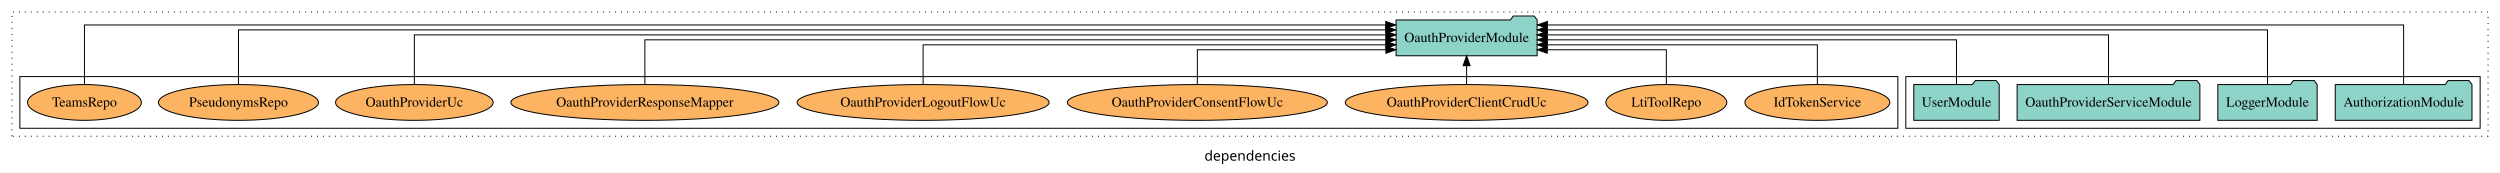
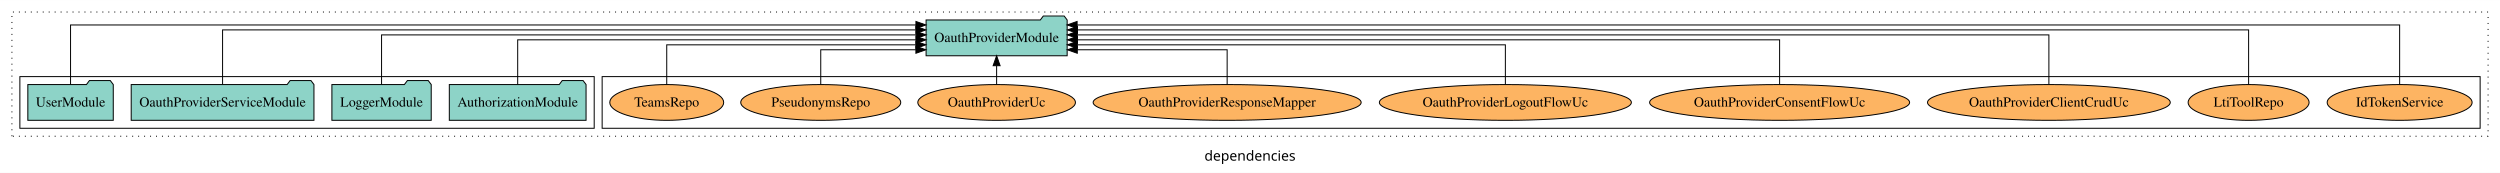
<svg xmlns="http://www.w3.org/2000/svg" width="2516pt" height="174pt" viewBox="0.00 0.00 2516.00 173.80">
  <g id="graph0" class="graph" transform="scale(1 1) rotate(0) translate(4 169.8)">
    <polygon fill="white" stroke="transparent" points="-4,4 -4,-169.8 2512,-169.8 2512,4 -4,4" />
    <text text-anchor="middle" x="1254" y="-8.2" font-family="sans-serif" font-size="14.00">dependencies</text>
    <g id="clust1" class="cluster">
      <polygon fill="none" stroke="black" stroke-dasharray="1,5" points="8,-32.8 8,-157.8 2500,-157.8 2500,-32.8 8,-32.8" />
    </g>
+     <g id="clust6" class="cluster">
+       <polygon fill="none" stroke="black" points="602,-40.8 602,-92.8 2492,-92.8 2492,-40.8 602,-40.8" />
+     </g>
    <g id="clust3" class="cluster">
-       <polygon fill="none" stroke="black" points="1914,-40.8 1914,-92.8 2492,-92.8 2492,-40.8 1914,-40.8" />
-     </g>
-     <g id="clust6" class="cluster">
-       <polygon fill="none" stroke="black" points="16,-40.8 16,-92.8 1906,-92.8 1906,-40.8 16,-40.8" />
+       <polygon fill="none" stroke="black" points="16,-40.8 16,-92.8 594,-92.8 594,-40.8 16,-40.8" />
    </g>
    <g id="node1" class="node">
-       <polygon fill="#8dd3c7" stroke="black" points="2483.81,-84.8 2480.81,-88.8 2459.81,-88.8 2456.81,-84.8 2346.19,-84.8 2346.19,-48.8 2483.81,-48.8 2483.81,-84.8" />
-       <text text-anchor="middle" x="2415" y="-62.6" font-family="Times,serif" font-size="14.00">AuthorizationModule</text>
+       <polygon fill="#8dd3c7" stroke="black" points="585.81,-84.8 582.81,-88.8 561.81,-88.8 558.81,-84.8 448.19,-84.8 448.19,-48.8 585.81,-48.8 585.81,-84.8" />
+       <text text-anchor="middle" x="517" y="-62.6" font-family="Times,serif" font-size="14.00">AuthorizationModule</text>
    </g>
    <g id="node5" class="node">
-       <polygon fill="#8dd3c7" stroke="black" points="1542.98,-149.8 1539.98,-153.8 1518.98,-153.8 1515.98,-149.8 1401.02,-149.8 1401.02,-113.8 1542.98,-113.8 1542.98,-149.8" />
-       <text text-anchor="middle" x="1472" y="-127.6" font-family="Times,serif" font-size="14.00">OauthProviderModule</text>
+       <polygon fill="#8dd3c7" stroke="black" points="1069.98,-149.8 1066.98,-153.8 1045.98,-153.8 1042.98,-149.8 928.02,-149.8 928.02,-113.8 1069.98,-113.8 1069.98,-149.8" />
+       <text text-anchor="middle" x="999" y="-127.6" font-family="Times,serif" font-size="14.00">OauthProviderModule</text>
    </g>
    <g id="edge1" class="edge">
-       <path fill="none" stroke="black" d="M2415,-84.89C2415,-107.93 2415,-144.8 2415,-144.8 2415,-144.8 1553.26,-144.8 1553.26,-144.8" />
-       <polygon fill="black" stroke="black" points="1553.26,-141.3 1543.26,-144.8 1553.26,-148.3 1553.26,-141.3" />
+       <path fill="none" stroke="black" d="M517,-85.02C517,-103.63 517,-129.8 517,-129.8 517,-129.8 917.88,-129.8 917.88,-129.8" />
+       <polygon fill="black" stroke="black" points="917.88,-133.3 927.88,-129.8 917.88,-126.3 917.88,-133.3" />
    </g>
    <g id="node2" class="node">
-       <polygon fill="#8dd3c7" stroke="black" points="2327.98,-84.8 2324.98,-88.8 2303.98,-88.8 2300.98,-84.8 2228.02,-84.8 2228.02,-48.8 2327.98,-48.8 2327.98,-84.8" />
-       <text text-anchor="middle" x="2278" y="-62.6" font-family="Times,serif" font-size="14.00">LoggerModule</text>
+       <polygon fill="#8dd3c7" stroke="black" points="429.98,-84.8 426.98,-88.8 405.98,-88.8 402.98,-84.8 330.02,-84.8 330.02,-48.8 429.98,-48.8 429.98,-84.8" />
+       <text text-anchor="middle" x="380" y="-62.6" font-family="Times,serif" font-size="14.00">LoggerModule</text>
    </g>
    <g id="edge2" class="edge">
-       <path fill="none" stroke="black" d="M2278,-84.84C2278,-106.46 2278,-139.8 2278,-139.8 2278,-139.8 1553.17,-139.8 1553.17,-139.8" />
-       <polygon fill="black" stroke="black" points="1553.17,-136.3 1543.17,-139.8 1553.17,-143.3 1553.17,-136.3" />
+       <path fill="none" stroke="black" d="M380,-85.02C380,-105.17 380,-134.8 380,-134.8 380,-134.8 917.99,-134.8 917.99,-134.8" />
+       <polygon fill="black" stroke="black" points="917.99,-138.3 927.99,-134.8 917.99,-131.3 917.99,-138.3" />
    </g>
    <g id="node3" class="node">
-       <polygon fill="#8dd3c7" stroke="black" points="2209.96,-84.8 2206.96,-88.8 2185.96,-88.8 2182.96,-84.8 2026.04,-84.8 2026.04,-48.8 2209.96,-48.8 2209.96,-84.8" />
-       <text text-anchor="middle" x="2118" y="-62.6" font-family="Times,serif" font-size="14.00">OauthProviderServiceModule</text>
+       <polygon fill="#8dd3c7" stroke="black" points="311.96,-84.8 308.96,-88.8 287.96,-88.8 284.96,-84.8 128.04,-84.8 128.04,-48.8 311.96,-48.8 311.96,-84.8" />
+       <text text-anchor="middle" x="220" y="-62.6" font-family="Times,serif" font-size="14.00">OauthProviderServiceModule</text>
    </g>
    <g id="edge3" class="edge">
-       <path fill="none" stroke="black" d="M2118,-85.02C2118,-105.17 2118,-134.8 2118,-134.8 2118,-134.8 1552.98,-134.8 1552.98,-134.8" />
-       <polygon fill="black" stroke="black" points="1552.98,-131.3 1542.98,-134.8 1552.98,-138.3 1552.98,-131.3" />
+       <path fill="none" stroke="black" d="M220,-84.84C220,-106.46 220,-139.8 220,-139.8 220,-139.8 917.8,-139.8 917.8,-139.8" />
+       <polygon fill="black" stroke="black" points="917.8,-143.3 927.8,-139.8 917.8,-136.3 917.8,-143.3" />
    </g>
    <g id="node4" class="node">
-       <polygon fill="#8dd3c7" stroke="black" points="2007.99,-84.8 2004.99,-88.8 1983.99,-88.8 1980.99,-84.8 1922.01,-84.8 1922.01,-48.8 2007.99,-48.8 2007.99,-84.8" />
-       <text text-anchor="middle" x="1965" y="-62.6" font-family="Times,serif" font-size="14.00">UserModule</text>
+       <polygon fill="#8dd3c7" stroke="black" points="109.99,-84.8 106.99,-88.8 85.99,-88.8 82.99,-84.8 24.01,-84.8 24.01,-48.8 109.99,-48.8 109.99,-84.8" />
+       <text text-anchor="middle" x="67" y="-62.6" font-family="Times,serif" font-size="14.00">UserModule</text>
    </g>
    <g id="edge4" class="edge">
-       <path fill="none" stroke="black" d="M1965,-85.02C1965,-103.63 1965,-129.8 1965,-129.8 1965,-129.8 1553.16,-129.8 1553.16,-129.8" />
-       <polygon fill="black" stroke="black" points="1553.16,-126.3 1543.16,-129.8 1553.16,-133.3 1553.16,-126.3" />
+       <path fill="none" stroke="black" d="M67,-84.89C67,-107.93 67,-144.8 67,-144.8 67,-144.8 917.8,-144.8 917.8,-144.8" />
+       <polygon fill="black" stroke="black" points="917.8,-148.3 927.8,-144.8 917.8,-141.3 917.8,-148.3" />
    </g>
    <g id="node6" class="node">
-       <ellipse fill="#fdb462" stroke="black" cx="1825" cy="-66.8" rx="72.92" ry="18" />
-       <text text-anchor="middle" x="1825" y="-62.6" font-family="Times,serif" font-size="14.00">IdTokenService</text>
+       <ellipse fill="#fdb462" stroke="black" cx="2411" cy="-66.8" rx="72.92" ry="18" />
+       <text text-anchor="middle" x="2411" y="-62.6" font-family="Times,serif" font-size="14.00">IdTokenService</text>
    </g>
    <g id="edge5" class="edge">
-       <path fill="none" stroke="black" d="M1825,-84.83C1825,-101.86 1825,-124.8 1825,-124.8 1825,-124.8 1553.01,-124.8 1553.01,-124.8" />
-       <polygon fill="black" stroke="black" points="1553.01,-121.3 1543.01,-124.8 1553.01,-128.3 1553.01,-121.3" />
+       <path fill="none" stroke="black" d="M2411,-84.89C2411,-107.93 2411,-144.8 2411,-144.8 2411,-144.8 1079.99,-144.8 1079.99,-144.8" />
+       <polygon fill="black" stroke="black" points="1079.99,-141.3 1069.99,-144.8 1079.99,-148.3 1079.99,-141.3" />
    </g>
    <g id="node7" class="node">
-       <ellipse fill="#fdb462" stroke="black" cx="1673" cy="-66.8" rx="60.85" ry="18" />
-       <text text-anchor="middle" x="1673" y="-62.6" font-family="Times,serif" font-size="14.00">LtiToolRepo</text>
+       <ellipse fill="#fdb462" stroke="black" cx="2259" cy="-66.8" rx="60.85" ry="18" />
+       <text text-anchor="middle" x="2259" y="-62.6" font-family="Times,serif" font-size="14.00">LtiToolRepo</text>
    </g>
    <g id="edge6" class="edge">
-       <path fill="none" stroke="black" d="M1673,-85.04C1673,-100.37 1673,-119.8 1673,-119.8 1673,-119.8 1553.15,-119.8 1553.15,-119.8" />
-       <polygon fill="black" stroke="black" points="1553.15,-116.3 1543.15,-119.8 1553.15,-123.3 1553.15,-116.3" />
+       <path fill="none" stroke="black" d="M2259,-84.84C2259,-106.46 2259,-139.8 2259,-139.8 2259,-139.8 1080.35,-139.8 1080.35,-139.8" />
+       <polygon fill="black" stroke="black" points="1080.35,-136.3 1070.35,-139.8 1080.35,-143.3 1080.35,-136.3" />
    </g>
    <g id="node8" class="node">
-       <ellipse fill="#fdb462" stroke="black" cx="1472" cy="-66.8" rx="122.15" ry="18" />
-       <text text-anchor="middle" x="1472" y="-62.6" font-family="Times,serif" font-size="14.00">OauthProviderClientCrudUc</text>
+       <ellipse fill="#fdb462" stroke="black" cx="2058" cy="-66.8" rx="122.15" ry="18" />
+       <text text-anchor="middle" x="2058" y="-62.6" font-family="Times,serif" font-size="14.00">OauthProviderClientCrudUc</text>
    </g>
    <g id="edge7" class="edge">
-       <path fill="none" stroke="black" d="M1472,-84.91C1472,-84.91 1472,-103.79 1472,-103.79" />
-       <polygon fill="black" stroke="black" points="1468.5,-103.79 1472,-113.79 1475.5,-103.79 1468.5,-103.79" />
+       <path fill="none" stroke="black" d="M2058,-85.02C2058,-105.17 2058,-134.8 2058,-134.8 2058,-134.8 1080.13,-134.8 1080.13,-134.8" />
+       <polygon fill="black" stroke="black" points="1080.13,-131.3 1070.13,-134.8 1080.13,-138.3 1080.13,-131.3" />
    </g>
    <g id="node9" class="node">
-       <ellipse fill="#fdb462" stroke="black" cx="1201" cy="-66.8" rx="130.83" ry="18" />
-       <text text-anchor="middle" x="1201" y="-62.6" font-family="Times,serif" font-size="14.00">OauthProviderConsentFlowUc</text>
+       <ellipse fill="#fdb462" stroke="black" cx="1787" cy="-66.8" rx="130.83" ry="18" />
+       <text text-anchor="middle" x="1787" y="-62.6" font-family="Times,serif" font-size="14.00">OauthProviderConsentFlowUc</text>
    </g>
    <g id="edge8" class="edge">
-       <path fill="none" stroke="black" d="M1201,-85.04C1201,-100.37 1201,-119.8 1201,-119.8 1201,-119.8 1390.8,-119.8 1390.8,-119.8" />
-       <polygon fill="black" stroke="black" points="1390.8,-123.3 1400.8,-119.8 1390.8,-116.3 1390.8,-123.3" />
+       <path fill="none" stroke="black" d="M1787,-85.02C1787,-103.63 1787,-129.8 1787,-129.8 1787,-129.8 1080.32,-129.8 1080.32,-129.8" />
+       <polygon fill="black" stroke="black" points="1080.32,-126.3 1070.32,-129.8 1080.32,-133.3 1080.32,-126.3" />
    </g>
    <g id="node10" class="node">
-       <ellipse fill="#fdb462" stroke="black" cx="925" cy="-66.8" rx="126.81" ry="18" />
-       <text text-anchor="middle" x="925" y="-62.6" font-family="Times,serif" font-size="14.00">OauthProviderLogoutFlowUc</text>
+       <ellipse fill="#fdb462" stroke="black" cx="1511" cy="-66.8" rx="126.81" ry="18" />
+       <text text-anchor="middle" x="1511" y="-62.6" font-family="Times,serif" font-size="14.00">OauthProviderLogoutFlowUc</text>
    </g>
    <g id="edge9" class="edge">
-       <path fill="none" stroke="black" d="M925,-84.83C925,-101.86 925,-124.8 925,-124.8 925,-124.8 1390.77,-124.8 1390.77,-124.8" />
-       <polygon fill="black" stroke="black" points="1390.77,-128.3 1400.77,-124.8 1390.77,-121.3 1390.77,-128.3" />
+       <path fill="none" stroke="black" d="M1511,-84.83C1511,-101.86 1511,-124.8 1511,-124.8 1511,-124.8 1080.19,-124.8 1080.19,-124.8" />
+       <polygon fill="black" stroke="black" points="1080.19,-121.3 1070.19,-124.8 1080.19,-128.3 1080.19,-121.3" />
    </g>
    <g id="node11" class="node">
-       <ellipse fill="#fdb462" stroke="black" cx="645" cy="-66.8" rx="134.88" ry="18" />
-       <text text-anchor="middle" x="645" y="-62.6" font-family="Times,serif" font-size="14.00">OauthProviderResponseMapper</text>
+       <ellipse fill="#fdb462" stroke="black" cx="1231" cy="-66.8" rx="134.88" ry="18" />
+       <text text-anchor="middle" x="1231" y="-62.6" font-family="Times,serif" font-size="14.00">OauthProviderResponseMapper</text>
    </g>
    <g id="edge10" class="edge">
-       <path fill="none" stroke="black" d="M645,-85.02C645,-103.63 645,-129.8 645,-129.8 645,-129.8 1390.77,-129.8 1390.77,-129.8" />
-       <polygon fill="black" stroke="black" points="1390.77,-133.3 1400.77,-129.8 1390.77,-126.3 1390.77,-133.3" />
+       <path fill="none" stroke="black" d="M1231,-85.04C1231,-100.37 1231,-119.8 1231,-119.8 1231,-119.8 1080.18,-119.8 1080.18,-119.8" />
+       <polygon fill="black" stroke="black" points="1080.18,-116.3 1070.18,-119.8 1080.18,-123.3 1080.18,-116.3" />
    </g>
    <g id="node12" class="node">
-       <ellipse fill="#fdb462" stroke="black" cx="413" cy="-66.8" rx="79.31" ry="18" />
-       <text text-anchor="middle" x="413" y="-62.6" font-family="Times,serif" font-size="14.00">OauthProviderUc</text>
+       <ellipse fill="#fdb462" stroke="black" cx="999" cy="-66.8" rx="79.31" ry="18" />
+       <text text-anchor="middle" x="999" y="-62.6" font-family="Times,serif" font-size="14.00">OauthProviderUc</text>
    </g>
    <g id="edge11" class="edge">
-       <path fill="none" stroke="black" d="M413,-85.02C413,-105.17 413,-134.8 413,-134.8 413,-134.8 1390.87,-134.8 1390.87,-134.8" />
-       <polygon fill="black" stroke="black" points="1390.87,-138.3 1400.87,-134.8 1390.87,-131.3 1390.87,-138.3" />
+       <path fill="none" stroke="black" d="M999,-84.91C999,-84.91 999,-103.79 999,-103.79" />
+       <polygon fill="black" stroke="black" points="995.5,-103.79 999,-113.79 1002.5,-103.79 995.5,-103.79" />
    </g>
    <g id="node13" class="node">
-       <ellipse fill="#fdb462" stroke="black" cx="236" cy="-66.8" rx="80.5" ry="18" />
-       <text text-anchor="middle" x="236" y="-62.6" font-family="Times,serif" font-size="14.00">PseudonymsRepo</text>
+       <ellipse fill="#fdb462" stroke="black" cx="822" cy="-66.8" rx="80.5" ry="18" />
+       <text text-anchor="middle" x="822" y="-62.6" font-family="Times,serif" font-size="14.00">PseudonymsRepo</text>
    </g>
    <g id="edge12" class="edge">
-       <path fill="none" stroke="black" d="M236,-84.84C236,-106.46 236,-139.8 236,-139.8 236,-139.8 1390.66,-139.8 1390.66,-139.8" />
-       <polygon fill="black" stroke="black" points="1390.66,-143.3 1400.66,-139.8 1390.66,-136.3 1390.66,-143.3" />
+       <path fill="none" stroke="black" d="M822,-85.04C822,-100.37 822,-119.8 822,-119.8 822,-119.8 917.77,-119.8 917.77,-119.8" />
+       <polygon fill="black" stroke="black" points="917.77,-123.3 927.77,-119.8 917.77,-116.3 917.77,-123.3" />
    </g>
    <g id="node14" class="node">
-       <ellipse fill="#fdb462" stroke="black" cx="81" cy="-66.8" rx="57.32" ry="18" />
-       <text text-anchor="middle" x="81" y="-62.6" font-family="Times,serif" font-size="14.00">TeamsRepo</text>
+       <ellipse fill="#fdb462" stroke="black" cx="667" cy="-66.8" rx="57.32" ry="18" />
+       <text text-anchor="middle" x="667" y="-62.6" font-family="Times,serif" font-size="14.00">TeamsRepo</text>
    </g>
    <g id="edge13" class="edge">
-       <path fill="none" stroke="black" d="M81,-84.89C81,-107.93 81,-144.8 81,-144.8 81,-144.8 1390.63,-144.8 1390.63,-144.8" />
-       <polygon fill="black" stroke="black" points="1390.63,-148.3 1400.63,-144.8 1390.63,-141.3 1390.63,-148.3" />
+       <path fill="none" stroke="black" d="M667,-84.83C667,-101.86 667,-124.8 667,-124.8 667,-124.8 917.78,-124.8 917.78,-124.8" />
+       <polygon fill="black" stroke="black" points="917.78,-128.3 927.78,-124.8 917.78,-121.3 917.78,-128.3" />
    </g>
  </g>
</svg>
